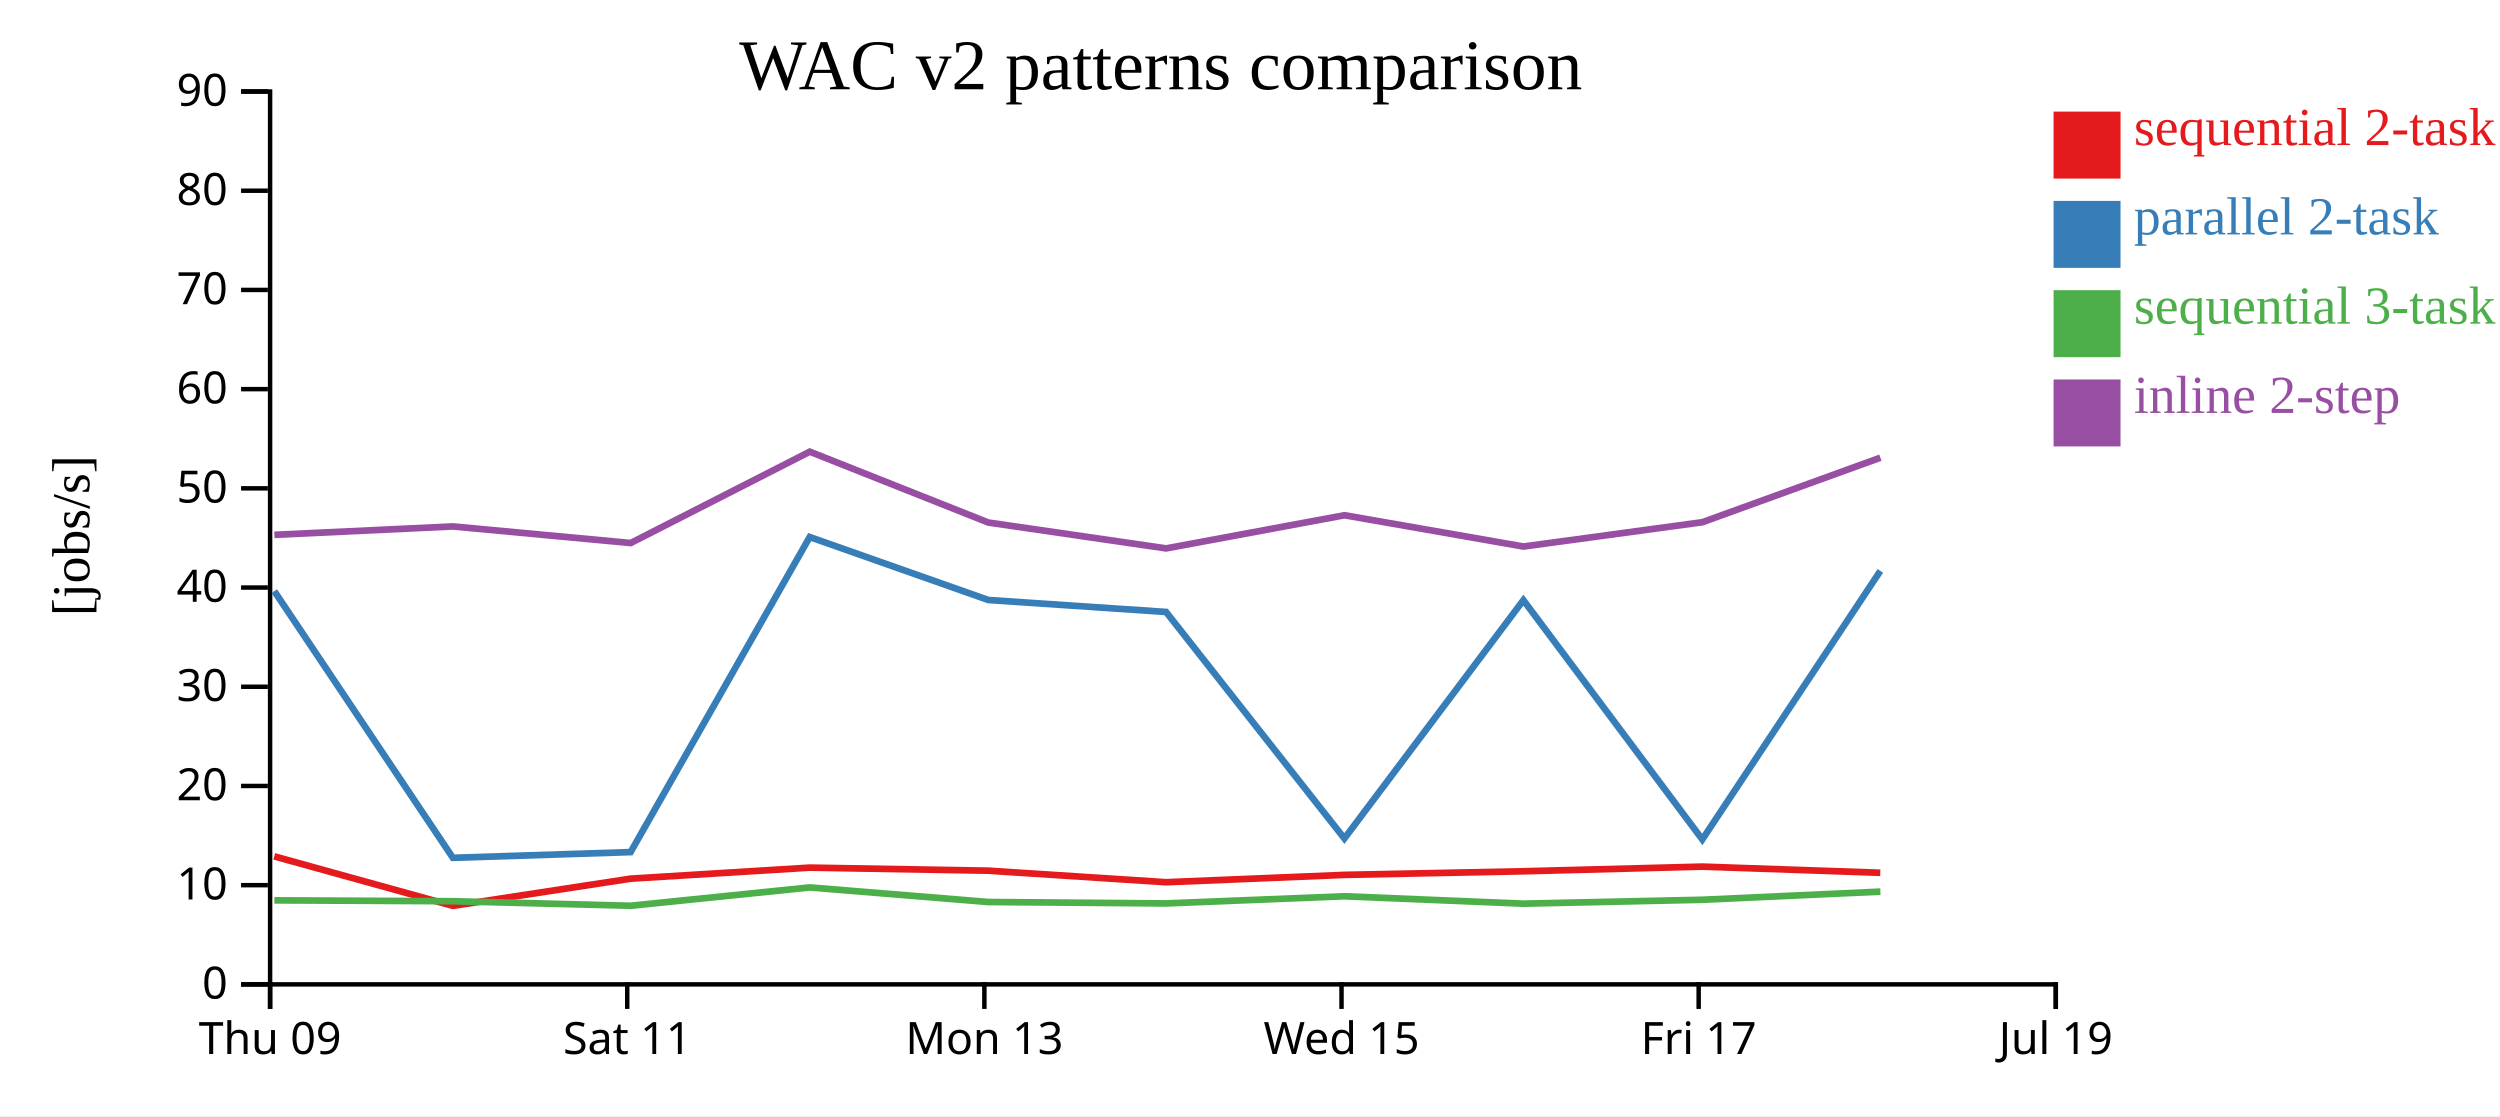
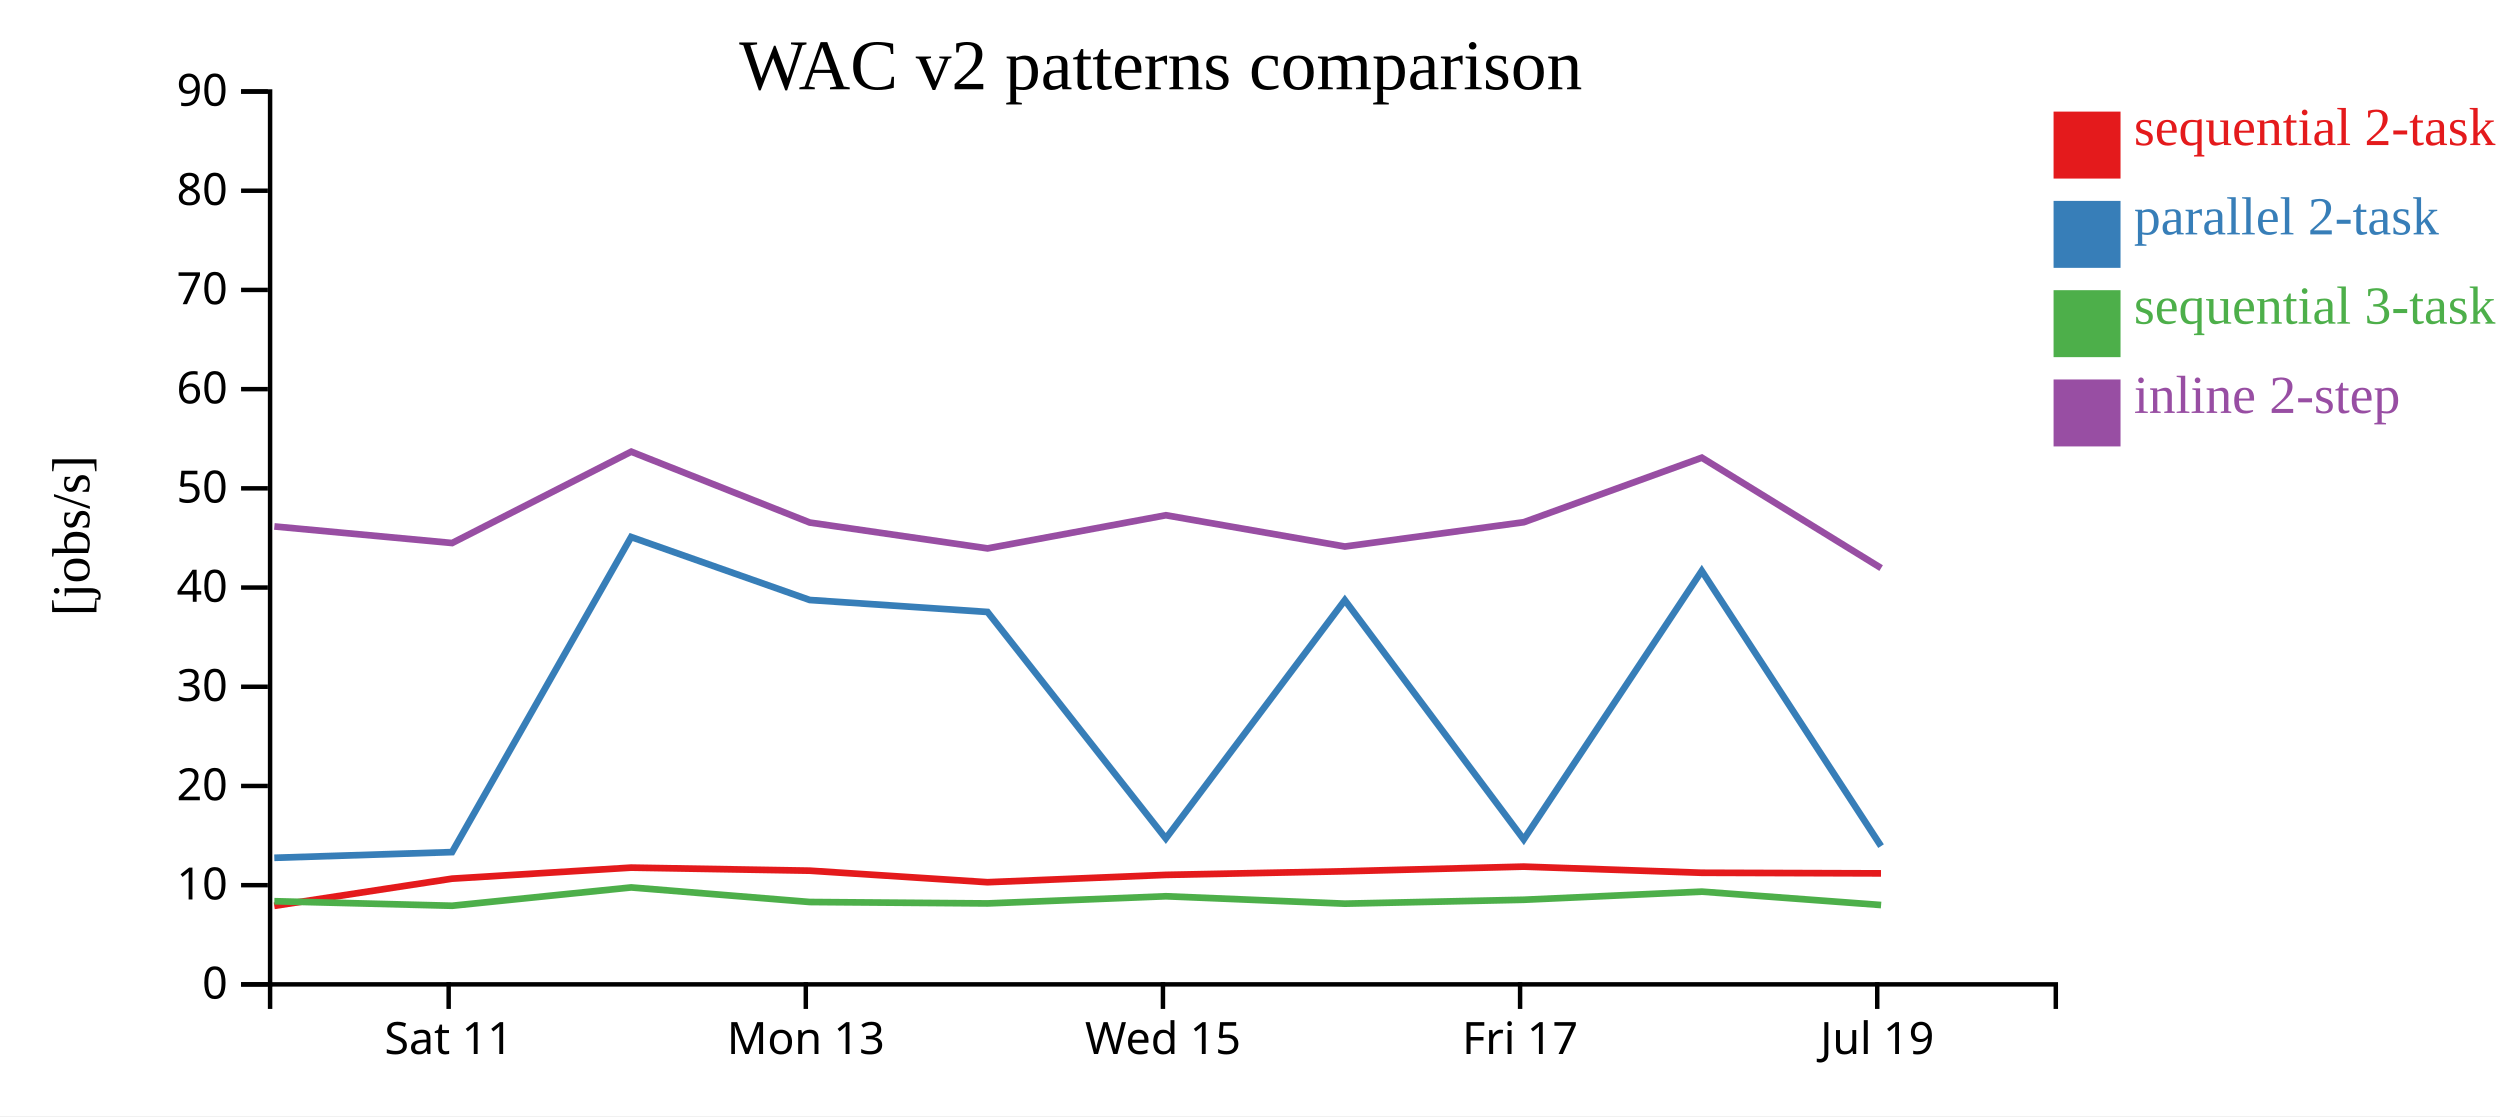
<svg xmlns="http://www.w3.org/2000/svg" width="560" height="250">
  <rect width="100%" height="100%" fill="white" />
  <g transform="translate(60,20)">
    <g transform="translate(0,200)" fill="none" font-size="10" font-family="sans-serif" text-anchor="middle">
      <path class="domain" stroke="currentColor" d="M0.5,6V0.5H400.5V6" />
-       <g class="tick" opacity="1" transform="translate(0.5,0)">
-         <line stroke="currentColor" y2="6" />
-         <text fill="currentColor" y="9" dy="0.71em">Thu 09</text>
-       </g>
-       <g class="tick" opacity="1" transform="translate(80.5,0)">
+       <g class="tick" opacity="1" transform="translate(40.5,0)">
        <line stroke="currentColor" y2="6" />
        <text fill="currentColor" y="9" dy="0.71em">Sat 11</text>
      </g>
-       <g class="tick" opacity="1" transform="translate(160.5,0)">
+       <g class="tick" opacity="1" transform="translate(120.5,0)">
        <line stroke="currentColor" y2="6" />
        <text fill="currentColor" y="9" dy="0.71em">Mon 13</text>
      </g>
-       <g class="tick" opacity="1" transform="translate(240.5,0)">
+       <g class="tick" opacity="1" transform="translate(200.5,0)">
        <line stroke="currentColor" y2="6" />
        <text fill="currentColor" y="9" dy="0.71em">Wed 15</text>
      </g>
-       <g class="tick" opacity="1" transform="translate(320.5,0)">
+       <g class="tick" opacity="1" transform="translate(280.5,0)">
        <line stroke="currentColor" y2="6" />
        <text fill="currentColor" y="9" dy="0.71em">Fri 17</text>
      </g>
-       <g class="tick" opacity="1" transform="translate(400.5,0)">
+       <g class="tick" opacity="1" transform="translate(360.5,0)">
        <line stroke="currentColor" y2="6" />
        <text fill="currentColor" y="9" dy="0.71em">Jul 19</text>
      </g>
    </g>
    <g fill="none" font-size="10" font-family="sans-serif" text-anchor="end">
      <path class="domain" stroke="currentColor" d="M-6,200.5H0.5V0.5H-6" />
      <g class="tick" opacity="1" transform="translate(0,200.5)">
        <line stroke="currentColor" x2="-6" />
        <text fill="currentColor" x="-9" dy="0.32em">0</text>
      </g>
      <g class="tick" opacity="1" transform="translate(0,178.2778)">
        <line stroke="currentColor" x2="-6" />
        <text fill="currentColor" x="-9" dy="0.32em">10</text>
      </g>
      <g class="tick" opacity="1" transform="translate(0,156.0556)">
        <line stroke="currentColor" x2="-6" />
        <text fill="currentColor" x="-9" dy="0.32em">20</text>
      </g>
      <g class="tick" opacity="1" transform="translate(0,133.8333)">
        <line stroke="currentColor" x2="-6" />
        <text fill="currentColor" x="-9" dy="0.32em">30</text>
      </g>
      <g class="tick" opacity="1" transform="translate(0,111.6111)">
        <line stroke="currentColor" x2="-6" />
        <text fill="currentColor" x="-9" dy="0.32em">40</text>
      </g>
      <g class="tick" opacity="1" transform="translate(0,89.38889)">
        <line stroke="currentColor" x2="-6" />
        <text fill="currentColor" x="-9" dy="0.32em">50</text>
      </g>
      <g class="tick" opacity="1" transform="translate(0,67.16667)">
        <line stroke="currentColor" x2="-6" />
        <text fill="currentColor" x="-9" dy="0.32em">60</text>
      </g>
      <g class="tick" opacity="1" transform="translate(0,44.94444)">
        <line stroke="currentColor" x2="-6" />
        <text fill="currentColor" x="-9" dy="0.32em">70</text>
      </g>
      <g class="tick" opacity="1" transform="translate(0,22.72222)">
        <line stroke="currentColor" x2="-6" />
        <text fill="currentColor" x="-9" dy="0.32em">80</text>
      </g>
      <g class="tick" opacity="1" transform="translate(0,0.5)">
        <line stroke="currentColor" x2="-6" />
        <text fill="currentColor" x="-9" dy="0.32em">90</text>
      </g>
    </g>
    <text text-anchor="middle" style="font-size: 12px" transform="rotate(-90)" y="-40" x="-100">[jobs/s]</text>
    <text text-anchor="middle" style="font-size: 16px" y="0" x="200">WAC v2 patterns comparison</text>
-     <path class="line" fill="none" stroke="#e41a1c" stroke-width="1.5" d="M1.433,171.824L41.431,182.91L81.249,176.822L121.368,174.349L161.373,175.033L201.191,177.618L241.134,175.975L281.231,175.166L321.305,174.123L361.188,175.5" />
-     <path class="line" fill="none" stroke="#377eb8" stroke-width="1.5" d="M1.443,112.414L41.441,172.148L81.258,170.871L121.375,100.295L161.381,114.398L201.2,117.081L241.143,167.822L281.24,114.438L321.314,168.038L361.196,107.883" />
-     <path class="line" fill="none" stroke="#4daf4a" stroke-width="1.5" d="M1.454,181.678L41.452,181.873L81.271,182.89L121.385,178.785L161.393,182.051L201.212,182.368L241.154,180.763L281.252,182.422L321.325,181.548L361.207,179.727" />
-     <path class="line" fill="none" stroke="#984ea3" stroke-width="1.5" d="M1.46,99.801L41.458,97.923L81.276,101.637L121.39,81.177L161.398,97.053L201.217,102.841L241.159,95.415L281.257,102.423L321.331,96.976L361.211,82.522" />
+     <path class="line" fill="none" stroke="#e41a1c" stroke-width="1.5" d="M1.431,182.91L41.249,176.822L81.368,174.349L121.373,175.033L161.191,177.618L201.134,175.975L241.231,175.166L281.305,174.123L321.188,175.5L361.346,175.638" />
+     <path class="line" fill="none" stroke="#377eb8" stroke-width="1.5" d="M1.441,172.148L41.258,170.871L81.375,100.295L121.381,114.398L161.2,117.081L201.143,167.822L241.24,114.438L281.314,168.038L321.196,107.883L361.355,169.534" />
+     <path class="line" fill="none" stroke="#4daf4a" stroke-width="1.5" d="M1.452,181.873L41.271,182.89L81.385,178.785L121.393,182.051L161.212,182.368L201.154,180.763L241.252,182.422L281.325,181.548L321.207,179.727L361.367,182.728" />
+     <path class="line" fill="none" stroke="#984ea3" stroke-width="1.5" d="M1.458,97.923L41.276,101.637L81.39,81.177L121.398,97.053L161.217,102.841L201.159,95.415L241.257,102.423L281.331,96.976L321.211,82.522L361.373,107.253" />
    <rect class="dot" x="400" y="5" width="15" height="15" style="fill: #e41a1c;" />
    <rect class="dot" x="400" y="25" width="15" height="15" style="fill: #377eb8;" />
    <rect class="dot" x="400" y="45" width="15" height="15" style="fill: #4daf4a;" />
    <rect class="dot" x="400" y="65" width="15" height="15" style="fill: #984ea3;" />
    <text class="label" x="418" y="12.5" style="fill: #e41a1c; alignment-baseline: middle;" text-anchor="left">sequential 2-task</text>
    <text class="label" x="418" y="32.5" style="fill: #377eb8; alignment-baseline: middle;" text-anchor="left">parallel 2-task</text>
    <text class="label" x="418" y="52.5" style="fill: #4daf4a; alignment-baseline: middle;" text-anchor="left">sequential 3-task</text>
    <text class="label" x="418" y="72.5" style="fill: #984ea3; alignment-baseline: middle;" text-anchor="left">inline 2-step</text>
  </g>
</svg>
